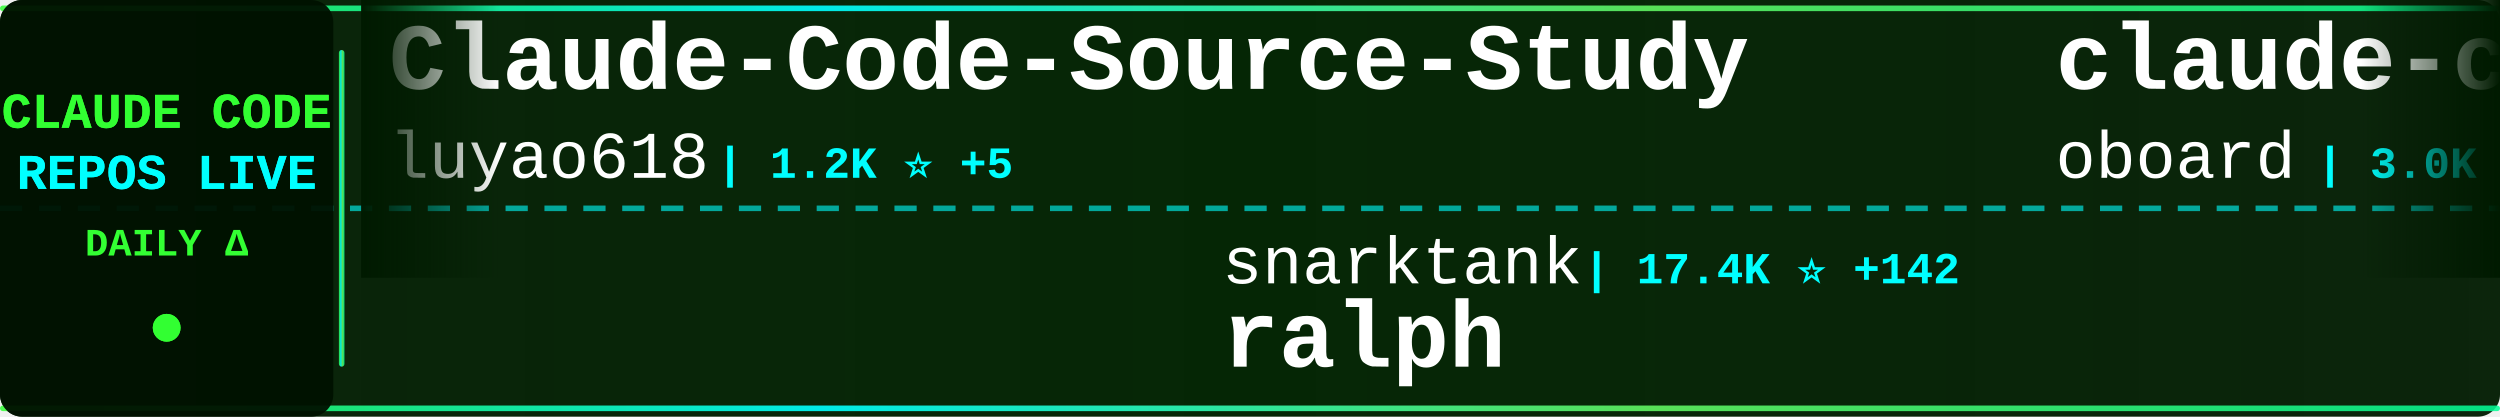
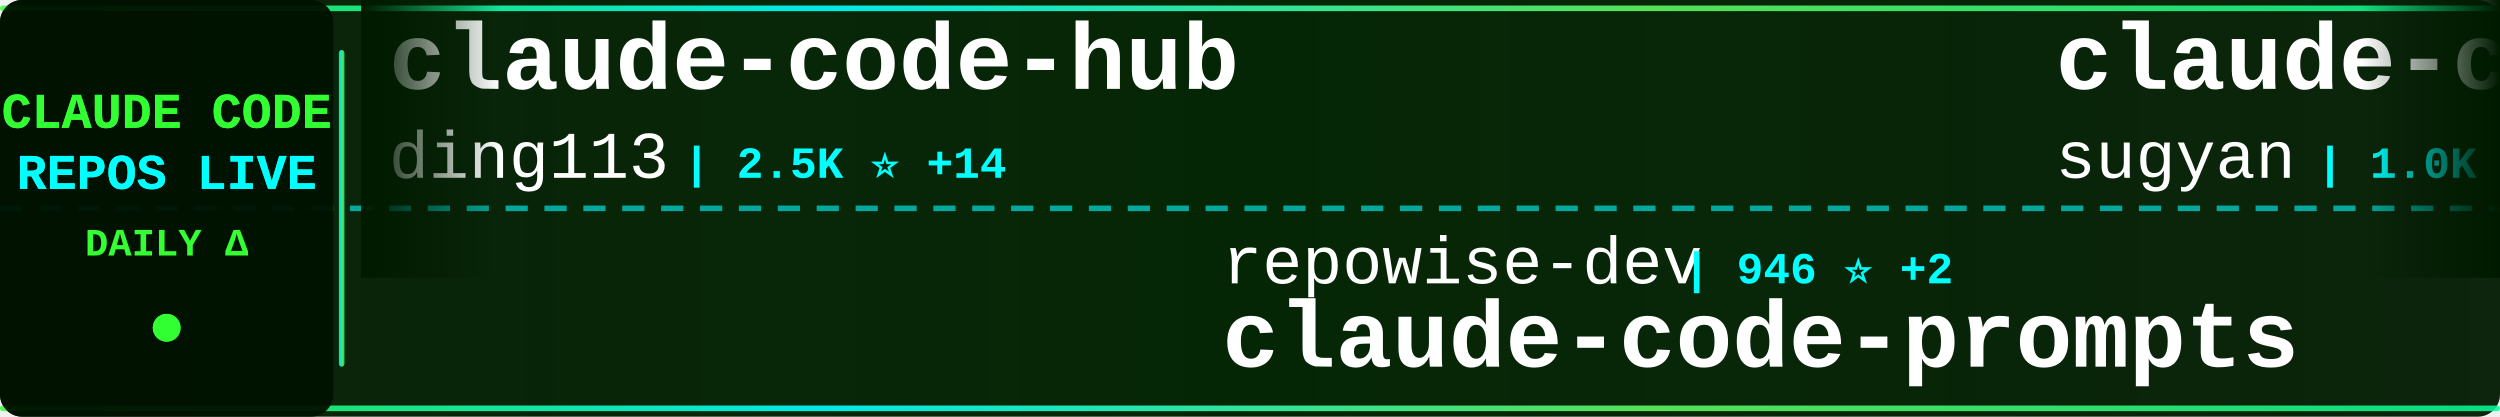
<svg xmlns="http://www.w3.org/2000/svg" width="900" height="150">
  <defs>
    <linearGradient id="tickerBg" x1="0%" y1="0%" x2="100%" y2="0%">
      <stop offset="0%" style="stop-color:#001a00;stop-opacity:0.95" />
      <stop offset="50%" style="stop-color:#002200;stop-opacity:0.98" />
      <stop offset="100%" style="stop-color:#001a00;stop-opacity:0.95" />
    </linearGradient>
    <linearGradient id="borderGrad" x1="0%" y1="0%" x2="100%" y2="0%">
      <stop offset="0%" style="stop-color:#33ff33;stop-opacity:0.85">
        <animate attributeName="stop-opacity" values="0.85;1;0.85" dur="2s" repeatCount="indefinite" />
      </stop>
      <stop offset="33%" style="stop-color:#00ffff;stop-opacity:0.9">
        <animate attributeName="stop-opacity" values="0.9;1;0.9" dur="2.2s" repeatCount="indefinite" />
      </stop>
      <stop offset="66%" style="stop-color:#66ff66;stop-opacity:0.85">
        <animate attributeName="stop-opacity" values="0.85;1;0.85" dur="1.8s" repeatCount="indefinite" />
      </stop>
      <stop offset="100%" style="stop-color:#00ff99;stop-opacity:0.85">
        <animate attributeName="stop-opacity" values="0.85;1;0.85" dur="2s" repeatCount="indefinite" />
      </stop>
    </linearGradient>
    <filter id="textGlow">
      <feGaussianBlur stdDeviation="0.1" result="coloredBlur" />
      <feMerge>
        <feMergeNode in="coloredBlur" />
        <feMergeNode in="SourceGraphic" />
      </feMerge>
    </filter>
    <filter id="metricGlow">
      <feGaussianBlur stdDeviation="0.2" result="coloredBlur" />
      <feMerge>
        <feMergeNode in="coloredBlur" />
        <feMergeNode in="SourceGraphic" />
      </feMerge>
    </filter>
    <linearGradient id="leftFade" x1="0%" y1="0%" x2="100%" y2="0%">
      <stop offset="0%" style="stop-color:#001a00;stop-opacity:1" />
      <stop offset="100%" style="stop-color:#001a00;stop-opacity:0" />
    </linearGradient>
    <linearGradient id="rightFade" x1="0%" y1="0%" x2="100%" y2="0%">
      <stop offset="0%" style="stop-color:#001a00;stop-opacity:0" />
      <stop offset="100%" style="stop-color:#001a00;stop-opacity:1" />
    </linearGradient>
  </defs>
  <rect width="900" height="150" fill="url(#tickerBg)" rx="8" />
  <rect x="0" y="2" width="900" height="2" fill="url(#borderGrad)" rx="1" />
  <rect x="0" y="146" width="900" height="2" fill="url(#borderGrad)" rx="1" />
  <line x1="0" y1="75" x2="900" y2="75" stroke="#00ffff" stroke-width="2" stroke-dasharray="8 6" opacity="0.6" />
  <rect x="0" y="0" width="120" height="150" fill="#001100" opacity="0.95" rx="8" />
  <text x="60" y="46" font-family="'Courier New', monospace" font-size="18" font-weight="bold" fill="#33ff33" text-anchor="middle" filter="url(#textGlow)">
    CLAUDE CODE
  </text>
  <text x="60" y="68" font-family="'Courier New', monospace" font-size="18" font-weight="bold" fill="#00ffff" text-anchor="middle" filter="url(#textGlow)">
    REPOS LIVE
  </text>
  <text x="60" y="92" font-family="'Courier New', monospace" font-size="14" font-weight="bold" fill="#33ff33" text-anchor="middle">
    DAILY Δ
  </text>
  <circle cx="60" cy="118" r="5" fill="#33ff33" filter="url(#metricGlow)">
    <animate attributeName="r" values="4;6;4" dur="1.5s" repeatCount="indefinite" />
    <animate attributeName="opacity" values="0.6;1;0.6" dur="1.5s" repeatCount="indefinite" />
  </circle>
  <rect x="122" y="18" width="2" height="114" fill="url(#borderGrad)" rx="1" />
  <clipPath id="tickerClip">
    <rect x="130" y="0" width="770" height="150" />
  </clipPath>
  <g clip-path="url(#tickerClip)">
    <g id="tickerItems">
      <animateTransform attributeName="transform" attributeType="XML" type="translate" from="0 0" to="-3000 0" dur="54s" repeatCount="indefinite" />
      <g transform="translate(0, 0)">
-         <text x="140" y="32" font-family="'Courier New', monospace" font-size="34" font-weight="bold" fill="#ffffff">Claude-Code-Source-Study</text>
-         <text x="140" y="64" font-family="'Courier New', monospace" font-size="24" font-weight="normal" fill="#ffffff" opacity="1.0">luyao618</text>
-         <text x="258" y="64" font-family="'Courier New', monospace" font-size="16" font-weight="bold" fill="#00ffff"> | 1.2K ⭐ +5</text>
+         <text x="140" y="32" font-family="'Courier New', monospace" font-size="34" font-weight="bold" fill="#ffffff">claude-code-hub</text>
+         <text x="140" y="64" font-family="'Courier New', monospace" font-size="24" font-weight="normal" fill="#ffffff" opacity="1.0">ding113</text>
+         <text x="246" y="64" font-family="'Courier New', monospace" font-size="16" font-weight="bold" fill="#00ffff"> | 2.5K ⭐ +14</text>
      </g>
      <g transform="translate(300, 0)">
-         <text x="140" y="102" font-family="'Courier New', monospace" font-size="24" font-weight="normal" fill="#ffffff" opacity="1.0">snarktank</text>
-         <text x="270" y="102" font-family="'Courier New', monospace" font-size="16" font-weight="bold" fill="#00ffff"> | 17.4K ⭐ +142</text>
-         <text x="140" y="132" font-family="'Courier New', monospace" font-size="34" font-weight="bold" fill="#ffffff">ralph</text>
+         <text x="140" y="102" font-family="'Courier New', monospace" font-size="24" font-weight="normal" fill="#ffffff" opacity="1.0">repowise-dev</text>
+         <text x="306" y="102" font-family="'Courier New', monospace" font-size="16" font-weight="bold" fill="#00ffff"> | 946 ⭐ +2</text>
+         <text x="140" y="132" font-family="'Courier New', monospace" font-size="34" font-weight="bold" fill="#ffffff">claude-code-prompts</text>
      </g>
      <g transform="translate(600, 0)">
-         <text x="140" y="32" font-family="'Courier New', monospace" font-size="34" font-weight="bold" fill="#ffffff">claude-code-rev</text>
-         <text x="140" y="64" font-family="'Courier New', monospace" font-size="24" font-weight="normal" fill="#ffffff" opacity="1.0">oboard</text>
-         <text x="234" y="64" font-family="'Courier New', monospace" font-size="16" font-weight="bold" fill="#00ffff"> | 3.0K ⭐ +10</text>
+         <text x="140" y="32" font-family="'Courier New', monospace" font-size="34" font-weight="bold" fill="#ffffff">claude-code-webui</text>
+         <text x="140" y="64" font-family="'Courier New', monospace" font-size="24" font-weight="normal" fill="#ffffff" opacity="1.0">sugyan</text>
+         <text x="234" y="64" font-family="'Courier New', monospace" font-size="16" font-weight="bold" fill="#00ffff"> | 1.0K ⭐ +2</text>
      </g>
      <g transform="translate(900, 0)">
-         <text x="140" y="102" font-family="'Courier New', monospace" font-size="24" font-weight="normal" fill="#ffffff" opacity="1.0">alirezarezvani</text>
-         <text x="330" y="102" font-family="'Courier New', monospace" font-size="16" font-weight="bold" fill="#00ffff"> | 12.0K ⭐ +162</text>
-         <text x="140" y="132" font-family="'Courier New', monospace" font-size="34" font-weight="bold" fill="#ffffff">claude-skills</text>
+         <text x="140" y="102" font-family="'Courier New', monospace" font-size="24" font-weight="normal" fill="#ffffff" opacity="1.0">liuup</text>
+         <text x="222" y="102" font-family="'Courier New', monospace" font-size="16" font-weight="bold" fill="#00ffff"> | 1.8K ⭐ +25</text>
+         <text x="140" y="132" font-family="'Courier New', monospace" font-size="34" font-weight="bold" fill="#ffffff">claude-code-analysis</text>
      </g>
      <g transform="translate(1200, 0)">
-         <text x="140" y="32" font-family="'Courier New', monospace" font-size="34" font-weight="bold" fill="#ffffff">claude-code-book</text>
-         <text x="140" y="64" font-family="'Courier New', monospace" font-size="24" font-weight="normal" fill="#ffffff" opacity="1.0">lintsinghua</text>
-         <text x="294" y="64" font-family="'Courier New', monospace" font-size="16" font-weight="bold" fill="#00ffff"> | 2.8K ⭐ +15</text>
+         <text x="140" y="32" font-family="'Courier New', monospace" font-size="34" font-weight="bold" fill="#ffffff">claude-code-telegram</text>
+         <text x="140" y="64" font-family="'Courier New', monospace" font-size="24" font-weight="normal" fill="#ffffff" opacity="1.0">RichardAtCT</text>
+         <text x="294" y="64" font-family="'Courier New', monospace" font-size="16" font-weight="bold" fill="#00ffff"> | 2.5K ⭐ +8</text>
      </g>
      <g transform="translate(1500, 0)">
-         <text x="140" y="102" font-family="'Courier New', monospace" font-size="24" font-weight="normal" fill="#ffffff" opacity="1.0">edmund-io</text>
-         <text x="270" y="102" font-family="'Courier New', monospace" font-size="16" font-weight="bold" fill="#00ffff"> | 1.4K ⭐ +1</text>
-         <text x="140" y="132" font-family="'Courier New', monospace" font-size="34" font-weight="bold" fill="#ffffff">edmunds-claude-code</text>
+         <text x="140" y="102" font-family="'Courier New', monospace" font-size="24" font-weight="normal" fill="#ffffff" opacity="1.0">VoltAgent</text>
+         <text x="270" y="102" font-family="'Courier New', monospace" font-size="16" font-weight="bold" fill="#00ffff"> | 17.8K ⭐ +77</text>
+         <text x="140" y="132" font-family="'Courier New', monospace" font-size="34" font-weight="bold" fill="#ffffff">awesome-claude-code-suba...</text>
      </g>
      <g transform="translate(1800, 0)">
+         <text x="140" y="32" font-family="'Courier New', monospace" font-size="34" font-weight="bold" fill="#ffffff">claude-code-from-scratch</text>
+         <text x="140" y="64" font-family="'Courier New', monospace" font-size="24" font-weight="normal" fill="#ffffff" opacity="1.0">Windy3f3f3f3f</text>
+         <text x="318" y="64" font-family="'Courier New', monospace" font-size="16" font-weight="bold" fill="#00ffff"> | 957 ⭐ +4</text>
+       </g>
+       <g transform="translate(2100, 0)">
+         <text x="140" y="102" font-family="'Courier New', monospace" font-size="24" font-weight="normal" fill="#ffffff" opacity="1.0">oboard</text>
+         <text x="234" y="102" font-family="'Courier New', monospace" font-size="16" font-weight="bold" fill="#00ffff"> | 3.0K ⭐ +12</text>
+         <text x="140" y="132" font-family="'Courier New', monospace" font-size="34" font-weight="bold" fill="#ffffff">claude-code-rev</text>
+       </g>
+       <g transform="translate(2400, 0)">
        <text x="140" y="32" font-family="'Courier New', monospace" font-size="34" font-weight="bold" fill="#ffffff">agents</text>
        <text x="140" y="64" font-family="'Courier New', monospace" font-size="24" font-weight="normal" fill="#ffffff" opacity="1.0">wshobson</text>
-         <text x="258" y="64" font-family="'Courier New', monospace" font-size="16" font-weight="bold" fill="#00ffff"> | 33.9K ⭐ +63</text>
-       </g>
-       <g transform="translate(2100, 0)">
-         <text x="140" y="102" font-family="'Courier New', monospace" font-size="24" font-weight="normal" fill="#ffffff" opacity="1.0">anthropics</text>
-         <text x="282" y="102" font-family="'Courier New', monospace" font-size="16" font-weight="bold" fill="#00ffff"> | 120.6K ⭐ +536</text>
-         <text x="140" y="132" font-family="'Courier New', monospace" font-size="34" font-weight="bold" fill="#ffffff">skills</text>
-       </g>
-       <g transform="translate(2400, 0)">
-         <text x="140" y="32" font-family="'Courier New', monospace" font-size="34" font-weight="bold" fill="#ffffff">CLIProxyAPI</text>
-         <text x="140" y="64" font-family="'Courier New', monospace" font-size="24" font-weight="normal" fill="#ffffff" opacity="1.0">router-for-me</text>
-         <text x="318" y="64" font-family="'Courier New', monospace" font-size="16" font-weight="bold" fill="#00ffff"> | 27.3K ⭐ +217</text>
+         <text x="258" y="64" font-family="'Courier New', monospace" font-size="16" font-weight="bold" fill="#00ffff"> | 33.9K ⭐ +68</text>
      </g>
      <g transform="translate(2700, 0)">
-         <text x="140" y="102" font-family="'Courier New', monospace" font-size="24" font-weight="normal" fill="#ffffff" opacity="1.0">disler</text>
-         <text x="234" y="102" font-family="'Courier New', monospace" font-size="16" font-weight="bold" fill="#00ffff"> | 3.5K ⭐ +7</text>
-         <text x="140" y="132" font-family="'Courier New', monospace" font-size="34" font-weight="bold" fill="#ffffff">claude-code-hooks-master...</text>
+         <text x="140" y="102" font-family="'Courier New', monospace" font-size="24" font-weight="normal" fill="#ffffff" opacity="1.0">1rgs</text>
+         <text x="210" y="102" font-family="'Courier New', monospace" font-size="16" font-weight="bold" fill="#00ffff"> | 3.5K ⭐ +3</text>
+         <text x="140" y="132" font-family="'Courier New', monospace" font-size="34" font-weight="bold" fill="#ffffff">claude-code-proxy</text>
      </g>
      <g transform="translate(3000, 0)">
-         <text x="140" y="32" font-family="'Courier New', monospace" font-size="34" font-weight="bold" fill="#ffffff">Claude-Code-Source-Study</text>
-         <text x="140" y="64" font-family="'Courier New', monospace" font-size="24" font-weight="normal" fill="#ffffff" opacity="1.0">luyao618</text>
-         <text x="258" y="64" font-family="'Courier New', monospace" font-size="16" font-weight="bold" fill="#00ffff"> | 1.2K ⭐ +5</text>
+         <text x="140" y="32" font-family="'Courier New', monospace" font-size="34" font-weight="bold" fill="#ffffff">claude-code-hub</text>
+         <text x="140" y="64" font-family="'Courier New', monospace" font-size="24" font-weight="normal" fill="#ffffff" opacity="1.0">ding113</text>
+         <text x="246" y="64" font-family="'Courier New', monospace" font-size="16" font-weight="bold" fill="#00ffff"> | 2.5K ⭐ +14</text>
      </g>
      <g transform="translate(3300, 0)">
-         <text x="140" y="102" font-family="'Courier New', monospace" font-size="24" font-weight="normal" fill="#ffffff" opacity="1.0">snarktank</text>
-         <text x="270" y="102" font-family="'Courier New', monospace" font-size="16" font-weight="bold" fill="#00ffff"> | 17.4K ⭐ +142</text>
-         <text x="140" y="132" font-family="'Courier New', monospace" font-size="34" font-weight="bold" fill="#ffffff">ralph</text>
+         <text x="140" y="102" font-family="'Courier New', monospace" font-size="24" font-weight="normal" fill="#ffffff" opacity="1.0">repowise-dev</text>
+         <text x="306" y="102" font-family="'Courier New', monospace" font-size="16" font-weight="bold" fill="#00ffff"> | 946 ⭐ +2</text>
+         <text x="140" y="132" font-family="'Courier New', monospace" font-size="34" font-weight="bold" fill="#ffffff">claude-code-prompts</text>
      </g>
      <g transform="translate(3600, 0)">
-         <text x="140" y="32" font-family="'Courier New', monospace" font-size="34" font-weight="bold" fill="#ffffff">claude-code-rev</text>
-         <text x="140" y="64" font-family="'Courier New', monospace" font-size="24" font-weight="normal" fill="#ffffff" opacity="1.0">oboard</text>
-         <text x="234" y="64" font-family="'Courier New', monospace" font-size="16" font-weight="bold" fill="#00ffff"> | 3.0K ⭐ +10</text>
+         <text x="140" y="32" font-family="'Courier New', monospace" font-size="34" font-weight="bold" fill="#ffffff">claude-code-webui</text>
+         <text x="140" y="64" font-family="'Courier New', monospace" font-size="24" font-weight="normal" fill="#ffffff" opacity="1.0">sugyan</text>
+         <text x="234" y="64" font-family="'Courier New', monospace" font-size="16" font-weight="bold" fill="#00ffff"> | 1.0K ⭐ +2</text>
      </g>
      <g transform="translate(3900, 0)">
-         <text x="140" y="102" font-family="'Courier New', monospace" font-size="24" font-weight="normal" fill="#ffffff" opacity="1.0">alirezarezvani</text>
-         <text x="330" y="102" font-family="'Courier New', monospace" font-size="16" font-weight="bold" fill="#00ffff"> | 12.0K ⭐ +162</text>
-         <text x="140" y="132" font-family="'Courier New', monospace" font-size="34" font-weight="bold" fill="#ffffff">claude-skills</text>
+         <text x="140" y="102" font-family="'Courier New', monospace" font-size="24" font-weight="normal" fill="#ffffff" opacity="1.0">liuup</text>
+         <text x="222" y="102" font-family="'Courier New', monospace" font-size="16" font-weight="bold" fill="#00ffff"> | 1.8K ⭐ +25</text>
+         <text x="140" y="132" font-family="'Courier New', monospace" font-size="34" font-weight="bold" fill="#ffffff">claude-code-analysis</text>
      </g>
    </g>
  </g>
  <rect x="130" y="0" width="50" height="100" fill="url(#leftFade)" />
  <rect x="850" y="0" width="50" height="100" fill="url(#rightFade)" />
</svg>
